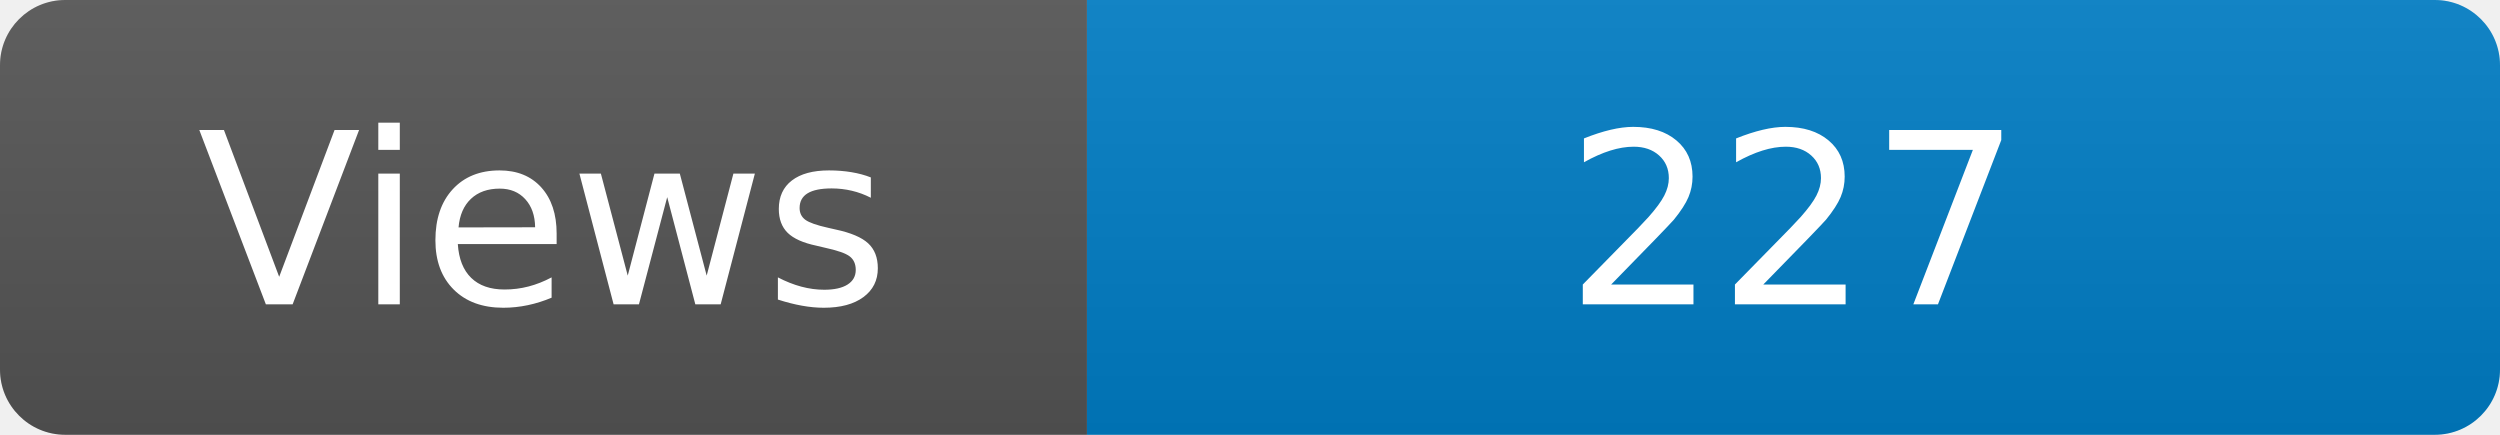
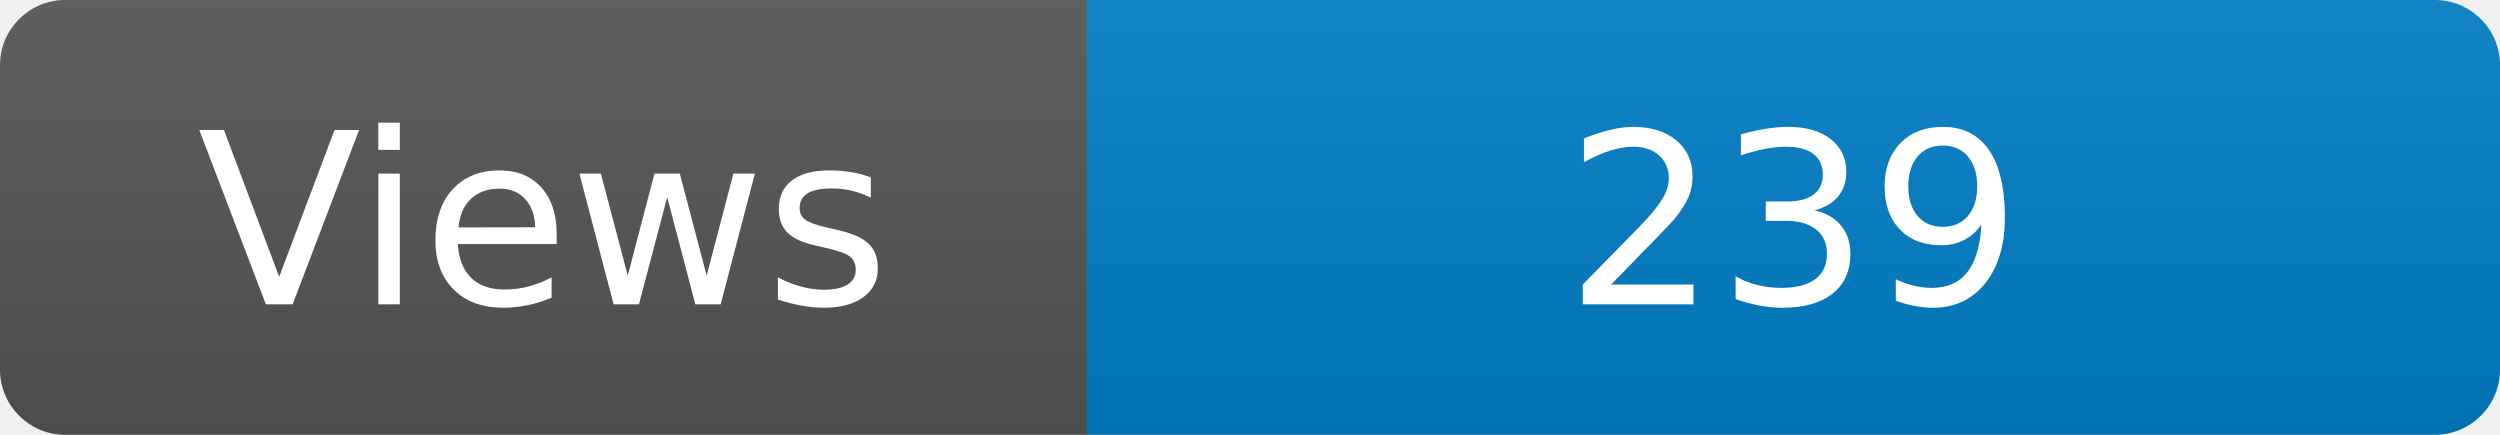
<svg xmlns="http://www.w3.org/2000/svg" width="115" height="20" role="img" aria-label="Maintained?: yes">
  <linearGradient id="s" x2="0" y2="100%">
    <stop offset="0" stop-color="#bbb" stop-opacity=".1" />
    <stop offset="1" stop-opacity=".1" />
  </linearGradient>
  <clipPath id="r">
    <rect width="115" height="20" rx="3" fill="#fff" />
  </clipPath>
  <g clip-path="url(#r)">
    <rect width="50" height="20" fill="#555" />
    <rect x="50" width="160" height="20" fill="#007ec6" />
    <rect width="115" height="20" fill="url(#s)" />
  </g>
  <g fill="#fff" text-anchor="middle" font-family="Verdana,Geneva,DejaVu Sans,sans-serif" font-size="110">
    <text x="250" y="140" transform="scale(.1)" fill="#fff">Views</text>
-     <text x="825" y="140" transform="scale(.1)" fill="#fff">227</text>
+     <text x="825" y="140" transform="scale(.1)" fill="#fff">239</text>
  </g>
</svg>
